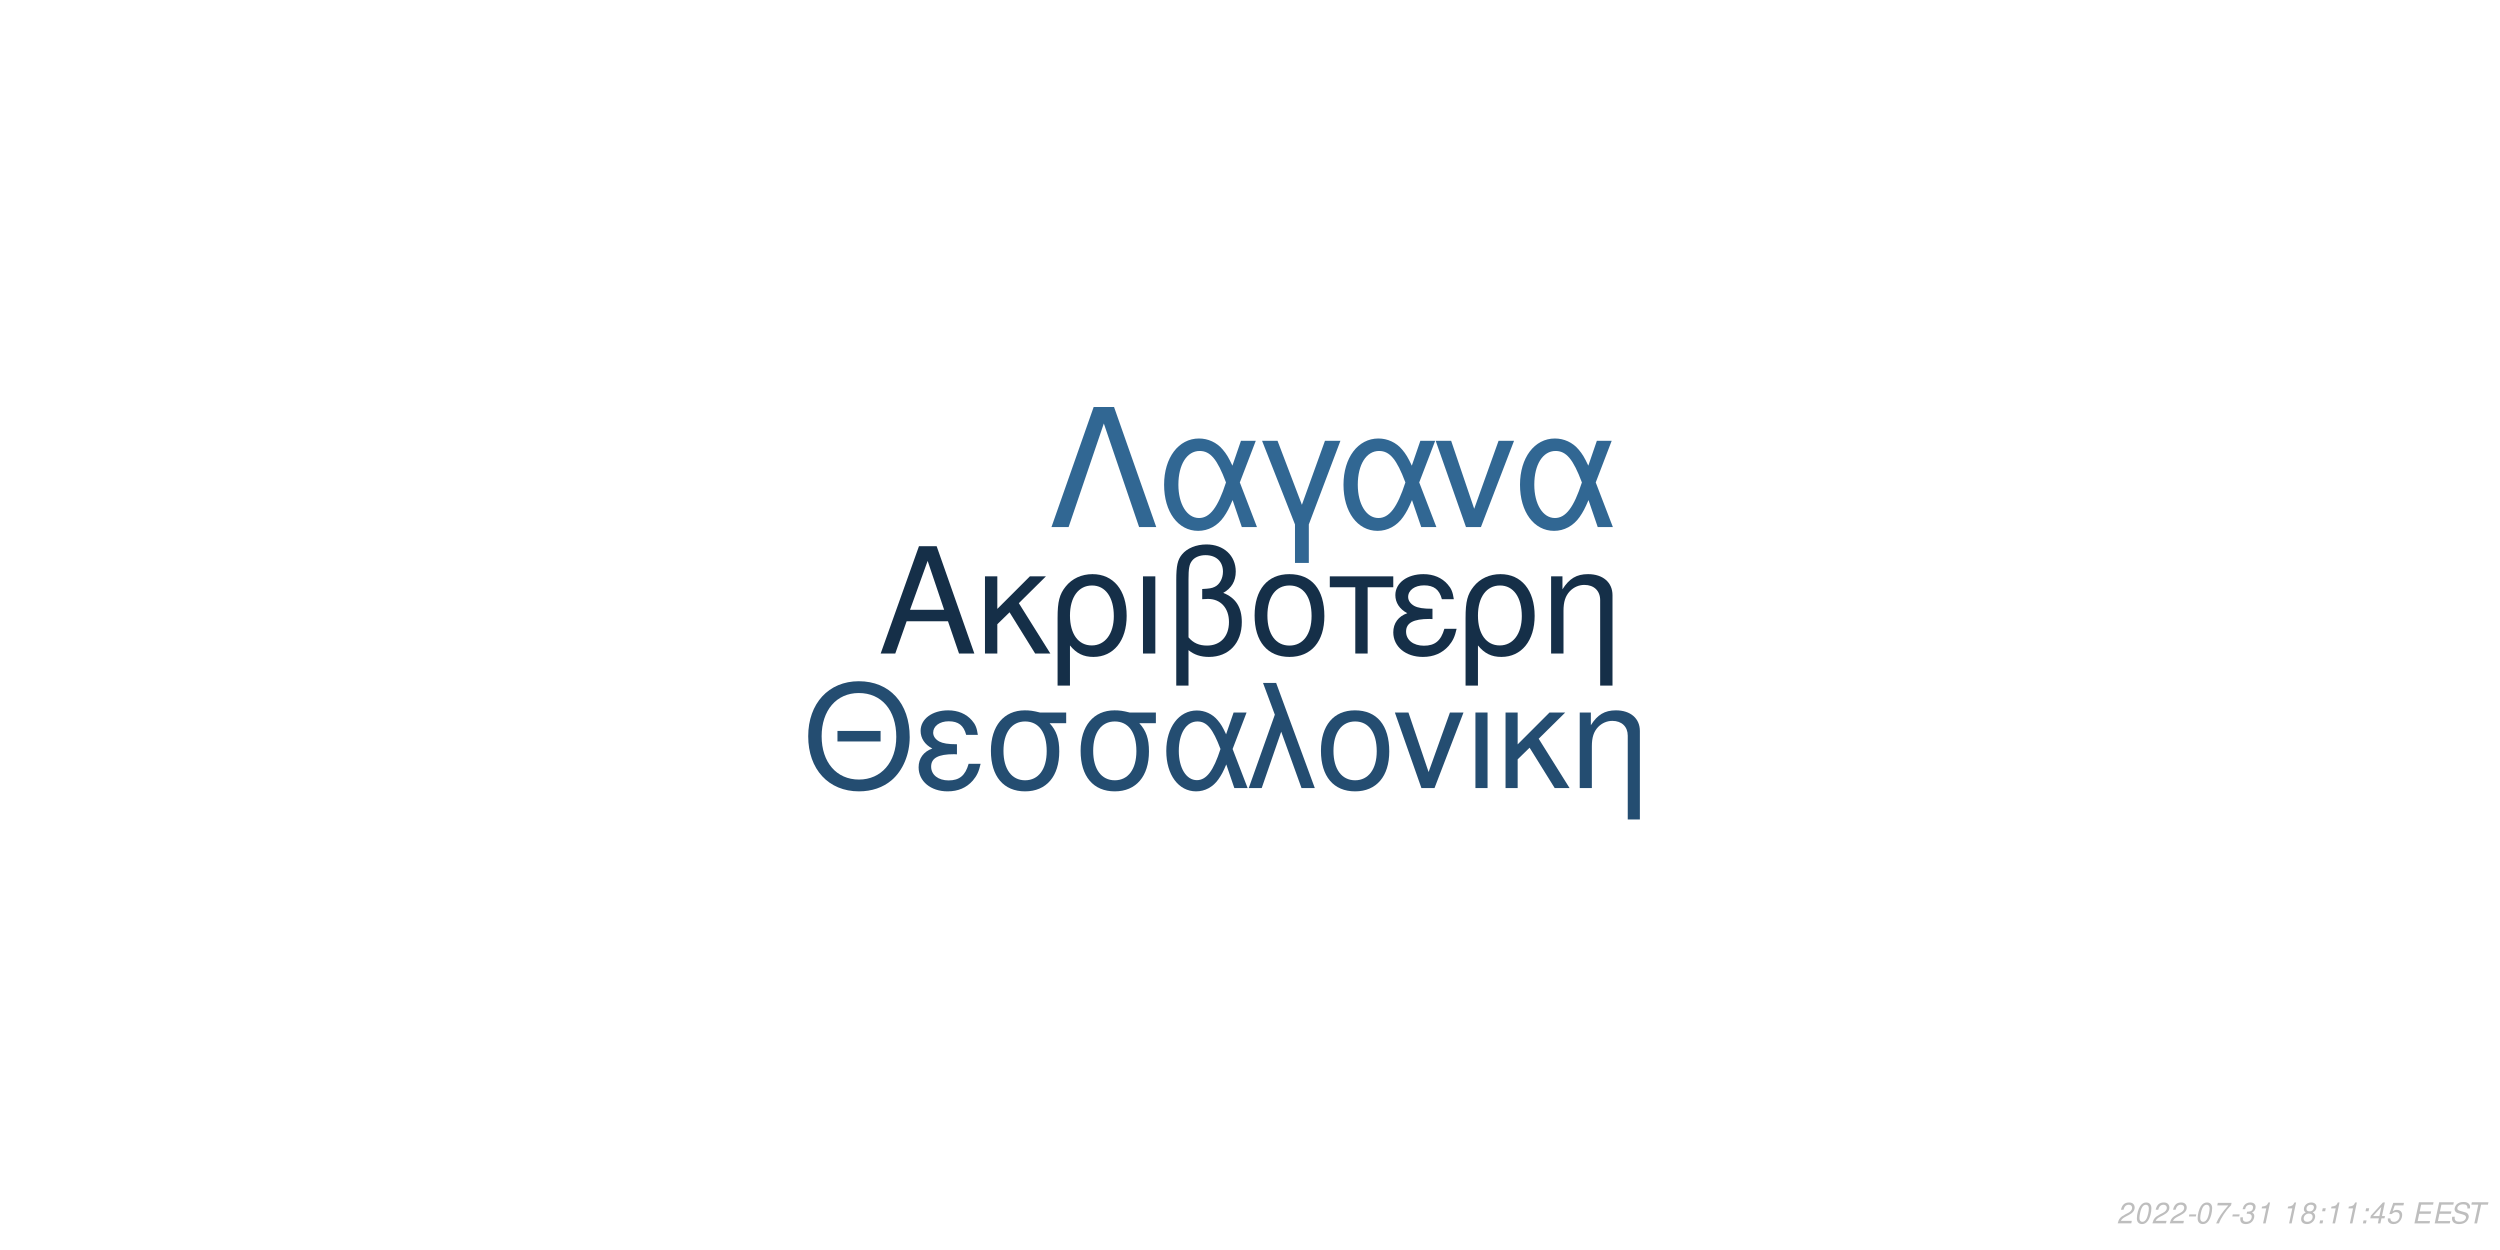
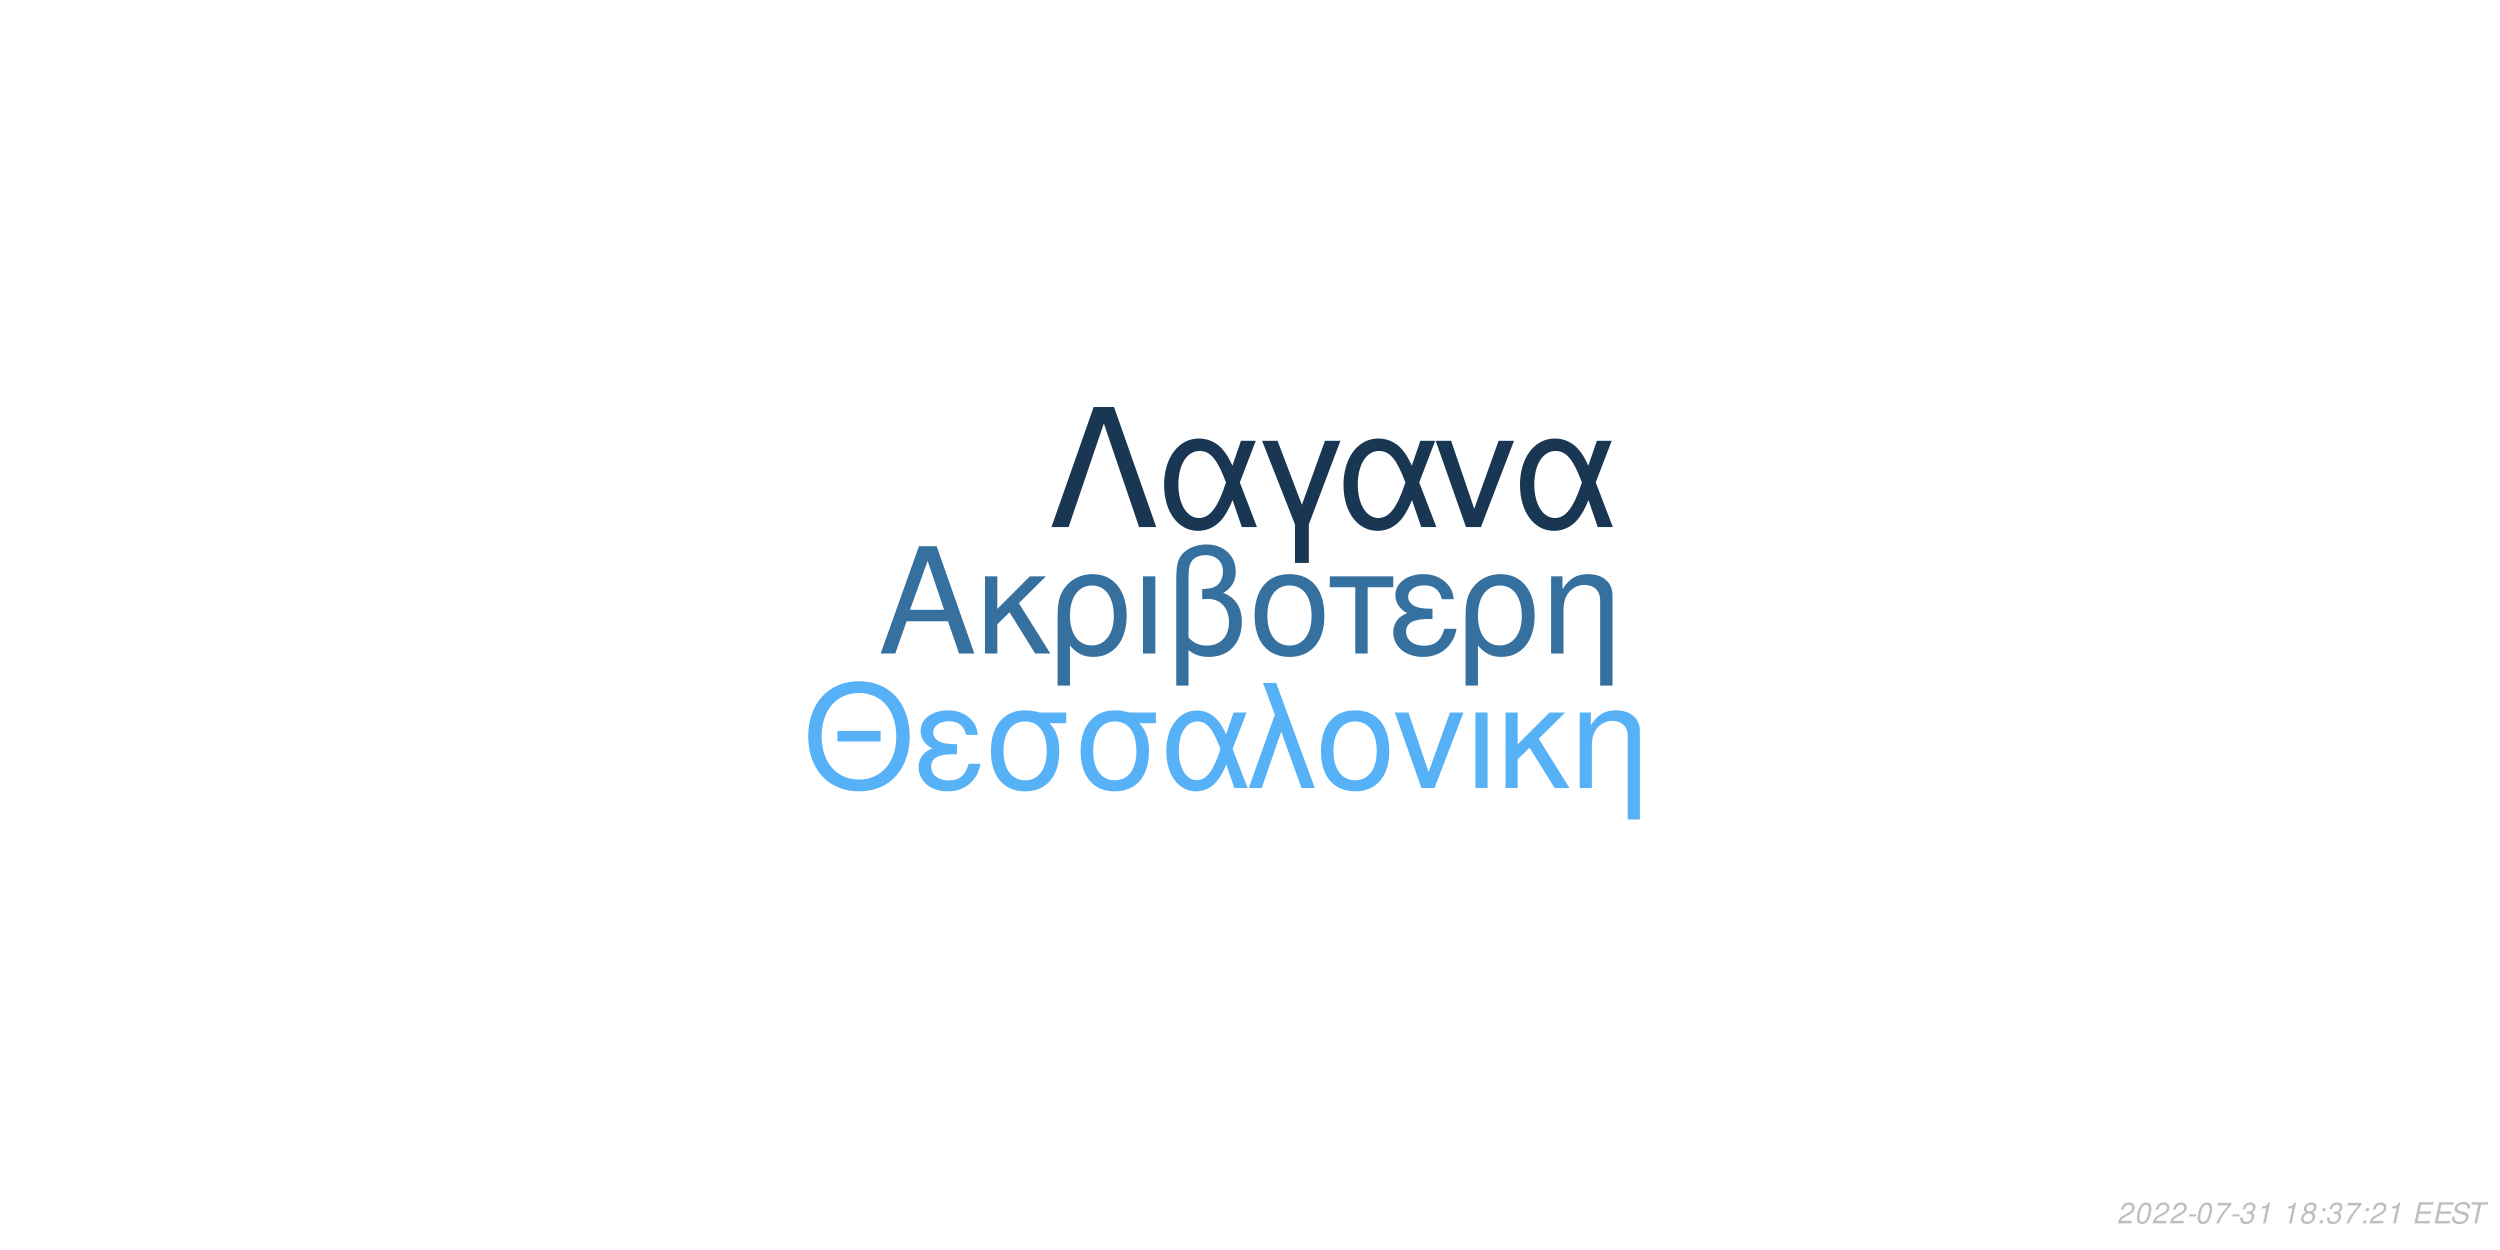
<svg xmlns="http://www.w3.org/2000/svg" xmlns:xlink="http://www.w3.org/1999/xlink" width="864pt" height="432pt" viewBox="0 0 864 432" version="1.1">
  <defs>
    <g>
      <symbol overflow="visible" id="glyph0-0">
        <path style="stroke:none;" d="" />
      </symbol>
      <symbol overflow="visible" id="glyph0-1">
        <path style="stroke:none;" d="M 24.125 -11.141 L 27.938 0 L 33.234 0 L 20.203 -37.094 L 14.094 -37.094 L 0.859 0 L 5.906 0 L 9.828 -11.141 Z M 22.797 -15.109 L 11 -15.109 L 17.094 -32.016 Z M 22.797 -15.109 " />
      </symbol>
      <symbol overflow="visible" id="glyph0-2">
        <path style="stroke:none;" d="M 7.172 -15.422 L 7.172 -26.672 L 2.906 -26.672 L 2.906 0 L 7.172 0 L 7.172 -10.125 L 11.406 -14.25 L 20.25 0 L 25.5 0 L 14.609 -17.406 L 23.969 -26.672 L 18.422 -26.672 Z M 7.172 -15.422 " />
      </symbol>
      <symbol overflow="visible" id="glyph0-3">
        <path style="stroke:none;" d="M 3 11.094 L 7.281 11.094 L 7.281 -2.797 C 9.516 -0.047 11.953 1.172 15.375 1.172 C 22.344 1.172 26.875 -4.422 26.875 -13.031 C 26.875 -21.891 22.297 -27.438 15.062 -27.438 C 11.297 -27.438 7.984 -25.906 5.797 -23.156 C 3.672 -20.516 3 -17.969 3 -12.359 Z M 14.906 -23.516 C 19.547 -23.516 22.438 -19.438 22.438 -12.922 C 22.438 -6.812 19.391 -2.797 14.812 -2.797 C 10.172 -2.797 7.281 -6.766 7.281 -13.125 C 7.281 -19.484 10.234 -23.516 14.906 -23.516 Z M 14.906 -23.516 " />
      </symbol>
      <symbol overflow="visible" id="glyph0-4">
        <path style="stroke:none;" d="M 3.516 0 L 7.781 0 L 7.781 -26.672 L 3.516 -26.672 Z M 3.516 0 " />
      </symbol>
      <symbol overflow="visible" id="glyph0-5">
        <path style="stroke:none;" d="M 4.016 11.094 L 8.25 11.094 L 8.25 -1.172 C 10.172 0.406 12.422 1.172 15.312 1.172 C 22.188 1.172 26.672 -3.609 26.672 -10.891 C 26.672 -15.984 24.578 -19.234 20.25 -20.969 C 23.109 -22.547 24.578 -25.031 24.578 -28.344 C 24.578 -33.844 20.406 -37.703 14.453 -37.703 C 10.938 -37.703 7.734 -36.391 6 -34.25 C 4.484 -32.422 4.016 -30.328 4.016 -25.391 Z M 8.25 -25.656 C 8.25 -29.359 8.5 -30.844 9.469 -32.062 C 10.375 -33.281 12.156 -34 14.094 -34 C 17.812 -34 20.156 -31.812 20.156 -28.297 C 20.156 -25.953 18.984 -23.812 17.297 -23.047 C 16.281 -22.547 15.469 -22.438 12.984 -22.297 L 12.984 -18.781 C 13.734 -18.828 14.344 -18.875 14.969 -18.875 C 19.344 -18.875 22.234 -15.719 22.234 -10.891 C 22.234 -5.906 19.281 -2.75 14.656 -2.75 C 11.953 -2.75 9.922 -3.609 8.25 -5.594 Z M 8.25 -25.656 " />
      </symbol>
      <symbol overflow="visible" id="glyph0-6">
        <path style="stroke:none;" d="M 14.094 -27.438 C 6.562 -27.438 2.094 -22.094 2.094 -13.125 C 2.094 -4.125 6.562 1.172 14.141 1.172 C 21.672 1.172 26.203 -4.172 26.203 -12.922 C 26.203 -22.188 21.828 -27.438 14.094 -27.438 Z M 14.141 -23.516 C 18.938 -23.516 21.781 -19.594 21.781 -12.984 C 21.781 -6.672 18.828 -2.75 14.141 -2.75 C 9.422 -2.75 6.516 -6.672 6.516 -13.125 C 6.516 -19.594 9.422 -23.516 14.141 -23.516 Z M 14.141 -23.516 " />
      </symbol>
      <symbol overflow="visible" id="glyph0-7">
        <path style="stroke:none;" d="M 7.891 0 L 12.156 0 L 12.156 -22.906 L 21.016 -22.906 L 21.016 -26.672 L -0.922 -26.672 L -0.922 -22.906 L 7.891 -22.906 Z M 7.891 0 " />
      </symbol>
      <symbol overflow="visible" id="glyph0-8">
        <path style="stroke:none;" d="M 14.562 -15.469 C 11.344 -15.469 9.562 -15.781 8.297 -16.438 C 6.922 -17.203 6.156 -18.328 6.156 -19.547 C 6.156 -21.891 8.453 -23.562 11.656 -23.562 C 15.062 -23.562 16.953 -22.094 17.812 -18.781 L 21.938 -18.781 C 21.578 -21.266 21.062 -22.5 19.797 -23.922 C 17.812 -26.203 14.906 -27.438 11.453 -27.438 C 5.797 -27.438 1.734 -24.375 1.734 -20.203 C 1.734 -17.609 3.156 -15.375 5.859 -13.938 C 2.797 -12.875 1.016 -10.484 1.016 -7.328 C 1.016 -2.391 5.297 1.172 11.25 1.172 C 14.969 1.172 17.906 -0.109 20.156 -2.641 C 21.578 -4.328 22.297 -5.797 22.906 -8.547 L 18.672 -8.547 C 17.5 -4.422 15.422 -2.703 11.609 -2.703 C 7.938 -2.703 5.438 -4.688 5.438 -7.578 C 5.438 -10.578 7.938 -11.953 13.484 -11.953 C 13.641 -11.953 14.094 -11.953 14.562 -11.906 Z M 14.562 -15.469 " />
      </symbol>
      <symbol overflow="visible" id="glyph0-9">
        <path style="stroke:none;" d="M 3.562 -26.672 L 3.562 0 L 7.844 0 L 7.844 -14.703 C 7.844 -17.906 8.5 -19.891 10.031 -21.531 C 11.406 -22.953 13.188 -23.719 15.062 -23.719 C 18.375 -23.719 20.516 -21.672 20.516 -18.469 L 20.516 11.094 L 24.781 11.094 L 24.781 -20.156 C 24.781 -24.578 21.469 -27.438 16.328 -27.438 C 12.359 -27.438 9.828 -25.906 7.484 -22.188 L 7.484 -26.672 Z M 3.562 -26.672 " />
      </symbol>
      <symbol overflow="visible" id="glyph1-0">
        <path style="stroke:none;" d="" />
      </symbol>
      <symbol overflow="visible" id="glyph1-1">
        <path style="stroke:none;" d="M 26.859 -19.734 L 11.953 -19.734 L 11.953 -16.094 L 26.859 -16.094 Z M 19.328 -36.922 C 8.922 -36.922 1.844 -29.25 1.844 -17.891 C 1.844 -6.484 8.875 1.141 19.391 1.141 C 23.812 1.141 27.703 -0.203 30.641 -2.688 C 34.578 -6.031 36.922 -11.656 36.922 -17.594 C 36.922 -29.297 30 -36.922 19.328 -36.922 Z M 19.328 -32.844 C 27.203 -32.844 32.281 -26.906 32.281 -17.688 C 32.281 -8.922 27.062 -2.938 19.391 -2.938 C 11.609 -2.938 6.484 -8.922 6.484 -17.891 C 6.484 -26.859 11.609 -32.844 19.328 -32.844 Z M 19.328 -32.844 " />
      </symbol>
      <symbol overflow="visible" id="glyph1-2">
        <path style="stroke:none;" d="M 14.25 -15.141 C 11.109 -15.141 9.375 -15.453 8.125 -16.094 C 6.781 -16.844 6.031 -17.938 6.031 -19.141 C 6.031 -21.422 8.266 -23.078 11.406 -23.078 C 14.75 -23.078 16.594 -21.625 17.438 -18.391 L 21.469 -18.391 C 21.125 -20.828 20.625 -22.031 19.391 -23.422 C 17.438 -25.656 14.594 -26.859 11.219 -26.859 C 5.688 -26.859 1.688 -23.875 1.688 -19.781 C 1.688 -17.234 3.094 -15.047 5.734 -13.656 C 2.734 -12.609 1 -10.266 1 -7.172 C 1 -2.344 5.188 1.141 11.016 1.141 C 14.656 1.141 17.547 -0.094 19.734 -2.594 C 21.125 -4.234 21.828 -5.688 22.422 -8.375 L 18.281 -8.375 C 17.141 -4.328 15.094 -2.641 11.359 -2.641 C 7.766 -2.641 5.328 -4.578 5.328 -7.422 C 5.328 -10.359 7.766 -11.703 13.203 -11.703 C 13.359 -11.703 13.797 -11.703 14.25 -11.656 Z M 14.25 -15.141 " />
      </symbol>
      <symbol overflow="visible" id="glyph1-3">
        <path style="stroke:none;" d="M 29 -26.109 L 19.938 -26.109 C 17.594 -26.703 16.438 -26.859 14.703 -26.859 C 7.469 -26.859 2.984 -21.469 2.984 -12.859 C 2.984 -4.031 7.375 1.141 14.797 1.141 C 22.172 1.141 26.609 -4.078 26.609 -12.656 C 26.609 -17.047 25.656 -19.828 23.266 -22.422 L 29 -22.422 Z M 14.797 -23.016 C 19.531 -23.016 22.266 -19.234 22.266 -12.75 C 22.266 -6.531 19.438 -2.688 14.797 -2.688 C 10.172 -2.688 7.328 -6.531 7.328 -12.859 C 7.328 -19.188 10.172 -23.016 14.797 -23.016 Z M 14.797 -23.016 " />
      </symbol>
      <symbol overflow="visible" id="glyph1-4">
        <path style="stroke:none;" d="M 29.344 -26.109 L 24.859 -26.109 L 22.266 -18.578 C 21.125 -21.031 20.484 -22.125 19.328 -23.469 C 17.547 -25.609 14.906 -26.812 12.156 -26.812 C 5.984 -26.812 1.594 -20.984 1.594 -12.812 C 1.594 -4.578 5.828 1.141 11.906 1.141 C 14.953 1.141 17.734 -0.344 19.625 -3.047 C 20.672 -4.531 21.281 -5.688 22.328 -8.172 L 25.109 0 L 29.703 0 L 24.516 -13.5 Z M 20.328 -13.5 C 17.891 -5.922 15.453 -2.734 12.156 -2.734 C 8.516 -2.734 5.922 -6.922 5.922 -12.812 C 5.922 -18.938 8.516 -23.016 12.359 -23.016 C 15.594 -23.016 17.688 -20.531 20.328 -13.5 Z M 20.328 -13.5 " />
      </symbol>
      <symbol overflow="visible" id="glyph1-5">
        <path style="stroke:none;" d="M 1.094 0 L 5.578 0 L 12.312 -19.484 L 19.328 0 L 23.922 0 L 10.562 -36.328 L 6.031 -36.328 L 10.109 -25.359 Z M 1.094 0 " />
      </symbol>
      <symbol overflow="visible" id="glyph1-6">
        <path style="stroke:none;" d="M 13.797 -26.859 C 6.422 -26.859 2.047 -21.625 2.047 -12.859 C 2.047 -4.031 6.422 1.141 13.859 1.141 C 21.234 1.141 25.656 -4.078 25.656 -12.656 C 25.656 -21.719 21.375 -26.859 13.797 -26.859 Z M 13.859 -23.016 C 18.531 -23.016 21.328 -19.188 21.328 -12.703 C 21.328 -6.531 18.438 -2.688 13.859 -2.688 C 9.219 -2.688 6.375 -6.531 6.375 -12.859 C 6.375 -19.188 9.219 -23.016 13.859 -23.016 Z M 13.859 -23.016 " />
      </symbol>
      <symbol overflow="visible" id="glyph1-7">
        <path style="stroke:none;" d="M 14.297 0 L 24.312 -26.109 L 19.625 -26.109 L 12.25 -5.531 L 5.281 -26.109 L 0.594 -26.109 L 9.766 0 Z M 14.297 0 " />
      </symbol>
      <symbol overflow="visible" id="glyph1-8">
        <path style="stroke:none;" d="M 3.438 0 L 7.625 0 L 7.625 -26.109 L 3.438 -26.109 Z M 3.438 0 " />
      </symbol>
      <symbol overflow="visible" id="glyph1-9">
        <path style="stroke:none;" d="M 7.031 -15.094 L 7.031 -26.109 L 2.844 -26.109 L 2.844 0 L 7.031 0 L 7.031 -9.922 L 11.156 -13.953 L 19.828 0 L 24.969 0 L 14.297 -17.047 L 23.469 -26.109 L 18.031 -26.109 Z M 7.031 -15.094 " />
      </symbol>
      <symbol overflow="visible" id="glyph1-10">
        <path style="stroke:none;" d="M 3.484 -26.109 L 3.484 0 L 7.672 0 L 7.672 -14.406 C 7.672 -17.547 8.328 -19.484 9.812 -21.078 C 11.156 -22.469 12.906 -23.219 14.75 -23.219 C 17.984 -23.219 20.078 -21.234 20.078 -18.094 L 20.078 10.859 L 24.266 10.859 L 24.266 -19.734 C 24.266 -24.062 21.031 -26.859 16 -26.859 C 12.109 -26.859 9.609 -25.359 7.328 -21.719 L 7.328 -26.109 Z M 3.484 -26.109 " />
      </symbol>
      <symbol overflow="visible" id="glyph2-0">
        <path style="stroke:none;" d="" />
      </symbol>
      <symbol overflow="visible" id="glyph2-1">
        <path style="stroke:none;" d="M 22.531 -41.484 L 15.484 -41.484 L 0.906 0 L 6.828 0 L 19 -35.797 L 31.188 0 L 37.109 0 Z M 22.531 -41.484 " />
      </symbol>
      <symbol overflow="visible" id="glyph2-2">
        <path style="stroke:none;" d="M 33.516 -29.812 L 28.391 -29.812 L 25.438 -21.219 C 24.125 -24.016 23.391 -25.266 22.078 -26.797 C 20.031 -29.25 17.016 -30.609 13.891 -30.609 C 6.828 -30.609 1.828 -23.953 1.828 -14.625 C 1.828 -5.234 6.656 1.312 13.594 1.312 C 17.078 1.312 20.266 -0.391 22.422 -3.469 C 23.609 -5.172 24.297 -6.484 25.5 -9.328 L 28.688 0 L 33.922 0 L 28 -15.422 Z M 23.219 -15.422 C 20.422 -6.766 17.641 -3.125 13.891 -3.125 C 9.734 -3.125 6.766 -7.906 6.766 -14.625 C 6.766 -21.625 9.734 -26.297 14.109 -26.297 C 17.812 -26.297 20.203 -23.453 23.219 -15.422 Z M 23.219 -15.422 " />
      </symbol>
      <symbol overflow="visible" id="glyph2-3">
        <path style="stroke:none;" d="M 12.062 12.406 L 16.844 12.406 L 16.844 -0.906 L 27.766 -29.812 L 22.422 -29.812 L 14.453 -7.688 L 6.031 -29.812 L 0.688 -29.812 L 12.062 -0.906 Z M 12.062 12.406 " />
      </symbol>
      <symbol overflow="visible" id="glyph2-4">
        <path style="stroke:none;" d="M 16.328 0 L 27.766 -29.812 L 22.422 -29.812 L 14 -6.312 L 6.031 -29.812 L 0.688 -29.812 L 11.156 0 Z M 16.328 0 " />
      </symbol>
      <symbol overflow="visible" id="glyph3-0">
        <path style="stroke:none;" d="" />
      </symbol>
      <symbol overflow="visible" id="glyph3-1">
        <path style="stroke:none;" d="M 5.234 -0.875 L 1.469 -0.875 C 1.641 -1.375 2.203 -1.891 3.109 -2.344 L 4.234 -2.938 C 5.562 -3.625 6.219 -4.469 6.219 -5.484 C 6.219 -5.938 6.062 -6.359 5.797 -6.656 C 5.469 -7.047 4.984 -7.234 4.312 -7.234 C 2.766 -7.234 1.891 -6.453 1.484 -4.734 L 2.375 -4.734 C 2.484 -5.188 2.609 -5.484 2.797 -5.75 C 3.094 -6.203 3.609 -6.453 4.188 -6.453 C 4.891 -6.453 5.344 -6.031 5.344 -5.375 C 5.344 -4.703 4.859 -4.094 4.016 -3.656 L 2.984 -3.125 C 1.234 -2.188 0.797 -1.656 0.344 -0.016 L 5.047 -0.016 Z M 5.234 -0.875 " />
      </symbol>
      <symbol overflow="visible" id="glyph3-2">
        <path style="stroke:none;" d="M 4.203 -7.234 C 3.375 -7.234 2.688 -6.812 2.125 -5.984 C 1.484 -5.047 0.984 -3.188 0.984 -1.734 C 0.984 -1.109 1.172 -0.562 1.484 -0.266 C 1.797 0.047 2.281 0.234 2.766 0.234 C 3.625 0.234 4.281 -0.156 4.859 -1.016 C 5.516 -1.953 6 -3.797 6 -5.266 C 6 -6.5 5.328 -7.234 4.203 -7.234 Z M 4.094 -6.453 C 4.734 -6.453 5.125 -5.984 5.125 -5.156 C 5.125 -4.203 4.781 -2.625 4.406 -1.812 C 3.984 -0.938 3.516 -0.547 2.875 -0.547 C 2.25 -0.547 1.875 -1.031 1.875 -1.828 C 1.875 -2.797 2.203 -4.344 2.594 -5.203 C 2.984 -6.047 3.453 -6.453 4.094 -6.453 Z M 4.094 -6.453 " />
      </symbol>
      <symbol overflow="visible" id="glyph3-3">
        <path style="stroke:none;" d="M 3.516 -3.125 L 1.125 -3.125 L 0.969 -2.406 L 3.359 -2.406 Z M 3.516 -3.125 " />
      </symbol>
      <symbol overflow="visible" id="glyph3-4">
        <path style="stroke:none;" d="M 6.703 -7.094 L 1.953 -7.094 L 1.766 -6.219 L 5.594 -6.219 C 3.344 -3.688 2.266 -2.109 1.375 0 L 2.344 0 C 3.031 -1.906 4.828 -4.594 6.547 -6.281 Z M 6.703 -7.094 " />
      </symbol>
      <symbol overflow="visible" id="glyph3-5">
        <path style="stroke:none;" d="M 2.922 -3.312 C 3.125 -3.344 3.234 -3.344 3.375 -3.344 C 4.203 -3.344 4.688 -3 4.688 -2.406 C 4.688 -1.312 3.906 -0.547 2.781 -0.547 C 2.047 -0.547 1.594 -0.938 1.594 -1.562 C 1.594 -1.719 1.609 -1.844 1.656 -2.094 L 0.766 -2.094 C 0.734 -1.797 0.719 -1.641 0.719 -1.469 C 0.719 -0.375 1.406 0.234 2.641 0.234 C 3.547 0.234 4.297 -0.078 4.812 -0.656 C 5.266 -1.156 5.562 -1.875 5.562 -2.547 C 5.562 -3.125 5.344 -3.453 4.797 -3.734 C 5.641 -4.234 6.016 -4.844 6.016 -5.734 C 6.016 -6.656 5.312 -7.234 4.203 -7.234 C 3.375 -7.234 2.672 -6.938 2.188 -6.375 C 1.891 -6.031 1.703 -5.641 1.516 -4.906 L 2.391 -4.906 C 2.5 -5.359 2.594 -5.594 2.734 -5.812 C 3.047 -6.234 3.516 -6.453 4.078 -6.453 C 4.734 -6.453 5.141 -6.125 5.141 -5.578 C 5.141 -5.188 5.016 -4.797 4.797 -4.547 C 4.516 -4.234 4 -4.062 3.266 -4.062 L 3.078 -4.062 Z M 2.922 -3.312 " />
      </symbol>
      <symbol overflow="visible" id="glyph3-6">
        <path style="stroke:none;" d="M 3.703 -5.188 L 2.594 0 L 3.469 0 L 5.016 -7.234 L 4.438 -7.234 C 3.906 -6.156 3.688 -6.016 2.234 -5.812 L 2.109 -5.188 Z M 3.703 -5.188 " />
      </symbol>
      <symbol overflow="visible" id="glyph3-7">
        <path style="stroke:none;" d="" />
      </symbol>
      <symbol overflow="visible" id="glyph3-8">
        <path style="stroke:none;" d="M 4.766 -3.797 C 5.078 -3.969 5.234 -4.078 5.438 -4.234 C 5.812 -4.594 6.062 -5.172 6.062 -5.734 C 6.062 -6.625 5.344 -7.234 4.266 -7.234 C 2.812 -7.234 1.703 -6.219 1.703 -4.875 C 1.703 -4.406 1.875 -4.125 2.359 -3.812 C 1.297 -3.312 0.75 -2.516 0.75 -1.469 C 0.75 -0.438 1.547 0.234 2.812 0.234 C 3.656 0.234 4.359 -0.094 4.938 -0.734 C 5.359 -1.234 5.609 -1.859 5.609 -2.438 C 5.609 -3.047 5.312 -3.516 4.766 -3.797 Z M 4.109 -6.453 C 4.797 -6.453 5.188 -6.125 5.188 -5.578 C 5.188 -5.266 5.062 -4.922 4.859 -4.672 C 4.562 -4.312 4.188 -4.156 3.656 -4.156 C 2.984 -4.156 2.594 -4.453 2.594 -4.984 C 2.594 -5.859 3.203 -6.453 4.109 -6.453 Z M 3.453 -3.406 C 4.234 -3.406 4.734 -2.984 4.734 -2.312 C 4.734 -1.312 3.922 -0.547 2.875 -0.547 C 2.125 -0.547 1.625 -0.969 1.625 -1.625 C 1.625 -2.609 2.438 -3.406 3.453 -3.406 Z M 3.453 -3.406 " />
      </symbol>
      <symbol overflow="visible" id="glyph3-9">
        <path style="stroke:none;" d="M 2.359 -1.031 L 1.312 -1.031 L 1.094 0 L 2.141 0 Z M 3.266 -5.234 L 2.219 -5.234 L 2 -4.203 L 3.047 -4.203 Z M 3.266 -5.234 " />
      </symbol>
      <symbol overflow="visible" id="glyph3-10">
-         <path style="stroke:none;" d="M 3.625 -1.75 L 3.266 0 L 4.141 0 L 4.516 -1.75 L 5.562 -1.75 L 5.734 -2.531 L 4.688 -2.531 L 5.688 -7.234 L 5.016 -7.234 L 0.844 -2.672 L 0.641 -1.75 Z M 3.797 -2.531 L 1.594 -2.531 L 4.469 -5.703 Z M 3.797 -2.531 " />
+         <path style="stroke:none;" d="M 2.547 -3.312 L 6.5 -3.312 L 6.688 -4.141 L 2.719 -4.141 L 3.219 -6.469 L 7.344 -6.469 L 7.516 -7.297 L 2.453 -7.297 L 0.906 0 L 6.125 0 L 6.297 -0.812 L 2.016 -0.812 Z M 2.547 -3.312 " />
      </symbol>
      <symbol overflow="visible" id="glyph3-11">
-         <path style="stroke:none;" d="M 6.297 -7.094 L 2.594 -7.094 L 1.234 -3.234 L 2.047 -3.234 C 2.656 -3.766 2.938 -3.906 3.531 -3.906 C 4.328 -3.906 4.797 -3.453 4.797 -2.688 C 4.797 -1.438 3.969 -0.547 2.828 -0.547 C 2.031 -0.547 1.609 -0.938 1.578 -1.734 L 0.703 -1.734 L 0.703 -1.516 C 0.703 -0.938 0.844 -0.547 1.188 -0.266 C 1.562 0.062 2.078 0.234 2.703 0.234 C 3.656 0.234 4.391 -0.156 4.984 -0.922 C 5.422 -1.5 5.672 -2.234 5.672 -2.953 C 5.672 -4 4.938 -4.672 3.812 -4.672 C 3.328 -4.672 2.906 -4.547 2.406 -4.234 L 3.109 -6.219 L 6.109 -6.219 Z M 6.297 -7.094 " />
+         <path style="stroke:none;" d="M 7.062 -5.156 C 7.125 -5.438 7.141 -5.562 7.141 -5.703 C 7.141 -6.156 6.938 -6.594 6.594 -6.891 C 6.188 -7.25 5.656 -7.406 4.875 -7.406 C 3.844 -7.406 3.047 -7.125 2.5 -6.562 C 2.094 -6.141 1.781 -5.438 1.781 -4.922 C 1.781 -4.297 2.219 -3.766 2.891 -3.562 L 4.594 -3.094 C 5.406 -2.859 5.734 -2.578 5.734 -2.094 C 5.734 -1.781 5.547 -1.406 5.266 -1.141 C 4.844 -0.766 4.266 -0.578 3.453 -0.578 C 2.328 -0.578 1.812 -0.984 1.812 -1.906 C 1.812 -2.047 1.812 -2.125 1.844 -2.312 L 0.984 -2.312 C 0.906 -2.062 0.891 -1.906 0.891 -1.688 C 0.891 -0.484 1.797 0.234 3.297 0.234 C 4.359 0.234 5.234 -0.062 5.812 -0.609 C 6.344 -1.078 6.688 -1.797 6.688 -2.375 C 6.688 -2.641 6.609 -2.906 6.453 -3.156 C 6.234 -3.5 5.938 -3.703 5.469 -3.828 L 3.75 -4.312 C 2.984 -4.547 2.734 -4.734 2.734 -5.188 C 2.734 -5.547 2.875 -5.844 3.188 -6.109 C 3.547 -6.438 4.031 -6.594 4.703 -6.594 C 5.266 -6.594 5.688 -6.484 5.906 -6.297 C 6.094 -6.125 6.219 -5.797 6.219 -5.516 C 6.219 -5.422 6.203 -5.344 6.188 -5.156 Z M 7.062 -5.156 " />
      </symbol>
      <symbol overflow="visible" id="glyph3-12">
-         <path style="stroke:none;" d="M 2.547 -3.312 L 6.5 -3.312 L 6.688 -4.141 L 2.719 -4.141 L 3.219 -6.469 L 7.344 -6.469 L 7.516 -7.297 L 2.453 -7.297 L 0.906 0 L 6.125 0 L 6.297 -0.812 L 2.016 -0.812 Z M 2.547 -3.312 " />
-       </symbol>
-       <symbol overflow="visible" id="glyph3-13">
-         <path style="stroke:none;" d="M 7.062 -5.156 C 7.125 -5.438 7.141 -5.562 7.141 -5.703 C 7.141 -6.156 6.938 -6.594 6.594 -6.891 C 6.188 -7.25 5.656 -7.406 4.875 -7.406 C 3.844 -7.406 3.047 -7.125 2.5 -6.562 C 2.094 -6.141 1.781 -5.438 1.781 -4.922 C 1.781 -4.297 2.219 -3.766 2.891 -3.562 L 4.594 -3.094 C 5.406 -2.859 5.734 -2.578 5.734 -2.094 C 5.734 -1.781 5.547 -1.406 5.266 -1.141 C 4.844 -0.766 4.266 -0.578 3.453 -0.578 C 2.328 -0.578 1.812 -0.984 1.812 -1.906 C 1.812 -2.047 1.812 -2.125 1.844 -2.312 L 0.984 -2.312 C 0.906 -2.062 0.891 -1.906 0.891 -1.688 C 0.891 -0.484 1.797 0.234 3.297 0.234 C 4.359 0.234 5.234 -0.062 5.812 -0.609 C 6.344 -1.078 6.688 -1.797 6.688 -2.375 C 6.688 -2.641 6.609 -2.906 6.453 -3.156 C 6.234 -3.5 5.938 -3.703 5.469 -3.828 L 3.75 -4.312 C 2.984 -4.547 2.734 -4.734 2.734 -5.188 C 2.734 -5.547 2.875 -5.844 3.188 -6.109 C 3.547 -6.438 4.031 -6.594 4.703 -6.594 C 5.266 -6.594 5.688 -6.484 5.906 -6.297 C 6.094 -6.125 6.219 -5.797 6.219 -5.516 C 6.219 -5.422 6.203 -5.344 6.188 -5.156 Z M 7.062 -5.156 " />
-       </symbol>
-       <symbol overflow="visible" id="glyph3-14">
        <path style="stroke:none;" d="M 4.938 -6.469 L 7.312 -6.469 L 7.484 -7.297 L 1.75 -7.297 L 1.578 -6.469 L 3.984 -6.469 L 2.609 0 L 3.547 0 Z M 4.938 -6.469 " />
      </symbol>
    </g>
  </defs>
  <g id="surface1">
    <rect x="0" y="0" width="864" height="432" style="fill:rgb(100%,100%,100%);fill-opacity:1;stroke:none;" />
-     <g style="fill:rgb(8.235%,18.431%,28.235%);fill-opacity:1;">
+     <g style="fill:rgb(21.176%,43.922%,62.353%);fill-opacity:1;">
      <use xlink:href="#glyph0-1" x="303.5" y="225.861" />
      <use xlink:href="#glyph0-2" x="337.5" y="225.861" />
      <use xlink:href="#glyph0-3" x="362.5" y="225.861" />
      <use xlink:href="#glyph0-4" x="391.5" y="225.861" />
      <use xlink:href="#glyph0-5" x="402.5" y="225.861" />
      <use xlink:href="#glyph0-6" x="431.5" y="225.861" />
      <use xlink:href="#glyph0-7" x="460.5" y="225.861" />
      <use xlink:href="#glyph0-8" x="480.5" y="225.861" />
      <use xlink:href="#glyph0-3" x="503.5" y="225.861" />
      <use xlink:href="#glyph0-9" x="532.5" y="225.861" />
    </g>
-     <g style="fill:rgb(14.118%,30.196%,44.314%);fill-opacity:1;">
+     <g style="fill:rgb(33.725%,69.412%,96.863%);fill-opacity:1;">
      <use xlink:href="#glyph1-1" x="277.473" y="272.354" />
      <use xlink:href="#glyph1-2" x="316.473" y="272.354" />
      <use xlink:href="#glyph1-3" x="339.473" y="272.354" />
      <use xlink:href="#glyph1-3" x="370.473" y="272.354" />
      <use xlink:href="#glyph1-4" x="401.473" y="272.354" />
      <use xlink:href="#glyph1-5" x="430.473" y="272.354" />
      <use xlink:href="#glyph1-6" x="454.473" y="272.354" />
      <use xlink:href="#glyph1-7" x="481.473" y="272.354" />
      <use xlink:href="#glyph1-8" x="506.473" y="272.354" />
      <use xlink:href="#glyph1-9" x="517.473" y="272.354" />
      <use xlink:href="#glyph1-10" x="542.473" y="272.354" />
    </g>
-     <g style="fill:rgb(19.216%,40.392%,57.647%);fill-opacity:1;">
+     <g style="fill:rgb(9.804%,21.569%,32.549%);fill-opacity:1;">
      <use xlink:href="#glyph2-1" x="362.484" y="182.152" />
      <use xlink:href="#glyph2-2" x="400.484" y="182.152" />
      <use xlink:href="#glyph2-3" x="435.484" y="182.152" />
      <use xlink:href="#glyph2-2" x="462.484" y="182.152" />
      <use xlink:href="#glyph2-4" x="495.484" y="182.152" />
      <use xlink:href="#glyph2-2" x="523.484" y="182.152" />
    </g>
    <g style="fill:rgb(74.51%,74.51%,74.51%);fill-opacity:1;">
      <use xlink:href="#glyph3-1" x="731.52" y="422.81" />
      <use xlink:href="#glyph3-2" x="737.52" y="422.81" />
      <use xlink:href="#glyph3-1" x="743.52" y="422.81" />
      <use xlink:href="#glyph3-1" x="749.52" y="422.81" />
      <use xlink:href="#glyph3-3" x="755.52" y="422.81" />
      <use xlink:href="#glyph3-2" x="758.52" y="422.81" />
      <use xlink:href="#glyph3-4" x="764.52" y="422.81" />
      <use xlink:href="#glyph3-3" x="770.52" y="422.81" />
      <use xlink:href="#glyph3-5" x="773.52" y="422.81" />
      <use xlink:href="#glyph3-6" x="779.52" y="422.81" />
      <use xlink:href="#glyph3-7" x="785.52" y="422.81" />
      <use xlink:href="#glyph3-6" x="788.52" y="422.81" />
      <use xlink:href="#glyph3-8" x="794.52" y="422.81" />
      <use xlink:href="#glyph3-9" x="800.52" y="422.81" />
-       <use xlink:href="#glyph3-6" x="803.52" y="422.81" />
-       <use xlink:href="#glyph3-6" x="809.52" y="422.81" />
+       <use xlink:href="#glyph3-5" x="803.52" y="422.81" />
+       <use xlink:href="#glyph3-4" x="809.52" y="422.81" />
      <use xlink:href="#glyph3-9" x="815.52" y="422.81" />
-       <use xlink:href="#glyph3-10" x="818.52" y="422.81" />
-       <use xlink:href="#glyph3-11" x="824.52" y="422.81" />
+       <use xlink:href="#glyph3-1" x="818.52" y="422.81" />
+       <use xlink:href="#glyph3-6" x="824.52" y="422.81" />
      <use xlink:href="#glyph3-7" x="830.52" y="422.81" />
-       <use xlink:href="#glyph3-12" x="833.52" y="422.81" />
-       <use xlink:href="#glyph3-12" x="840.52" y="422.81" />
-       <use xlink:href="#glyph3-13" x="846.52" y="422.81" />
-       <use xlink:href="#glyph3-14" x="852.52" y="422.81" />
+       <use xlink:href="#glyph3-10" x="833.52" y="422.81" />
+       <use xlink:href="#glyph3-10" x="840.52" y="422.81" />
+       <use xlink:href="#glyph3-11" x="846.52" y="422.81" />
+       <use xlink:href="#glyph3-12" x="852.52" y="422.81" />
    </g>
  </g>
</svg>
